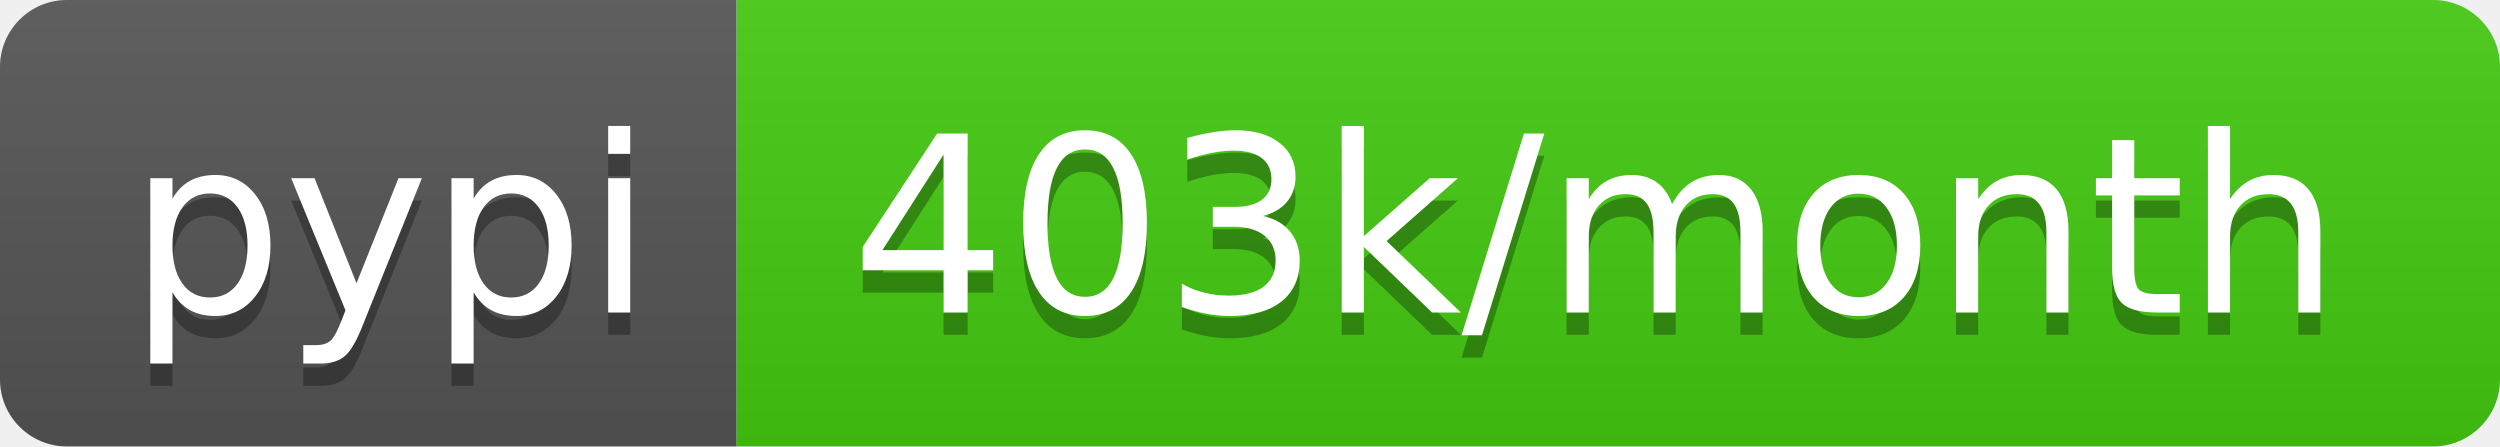
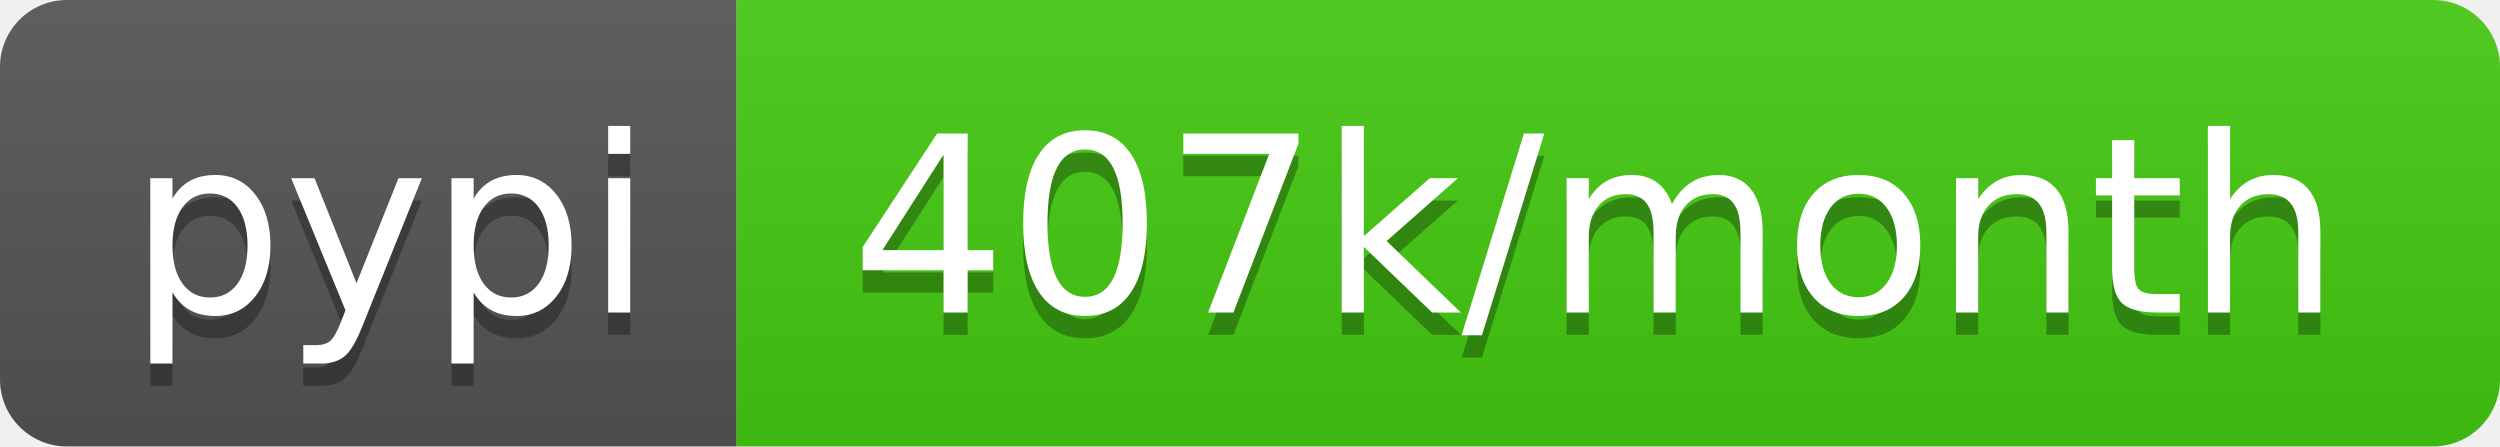
- <svg xmlns="http://www.w3.org/2000/svg" width="112" height="20" role="img" aria-label="pypi: 403k/month">
+ <svg xmlns="http://www.w3.org/2000/svg" width="112" height="20" role="img" aria-label="pypi: 407k/month">
  <linearGradient id="s" x2="0" y2="100%">
    <stop offset="0" stop-color="#bbb" stop-opacity=".1" />
    <stop offset="1" stop-opacity=".1" />
  </linearGradient>
  <clipPath id="r">
    <rect width="112" height="20" rx="3" fill="#fff" />
  </clipPath>
  <g clip-path="url(#r)">
    <rect width="33" height="20" fill="#555" />
    <rect x="33" width="79" height="20" fill="#4c1" />
    <rect width="112" height="20" fill="url(#s)" />
  </g>
  <g fill="#fff" text-anchor="middle" font-family="Verdana,Geneva,DejaVu Sans,sans-serif" text-rendering="geometricPrecision" font-size="110">
    <text aria-hidden="true" x="175" y="150" fill="#010101" fill-opacity=".3" transform="scale(.1)" textLength="230">pypi</text>
    <text x="175" y="140" transform="scale(.1)" fill="#fff" textLength="230">pypi</text>
-     <text aria-hidden="true" x="715" y="150" fill="#010101" fill-opacity=".3" transform="scale(.1)" textLength="690">403k/month</text>
-     <text x="715" y="140" transform="scale(.1)" fill="#fff" textLength="690">403k/month</text>
+     <text aria-hidden="true" x="715" y="150" fill="#010101" fill-opacity=".3" transform="scale(.1)" textLength="690">407k/month</text>
+     <text x="715" y="140" transform="scale(.1)" fill="#fff" textLength="690">407k/month</text>
  </g>
</svg>
